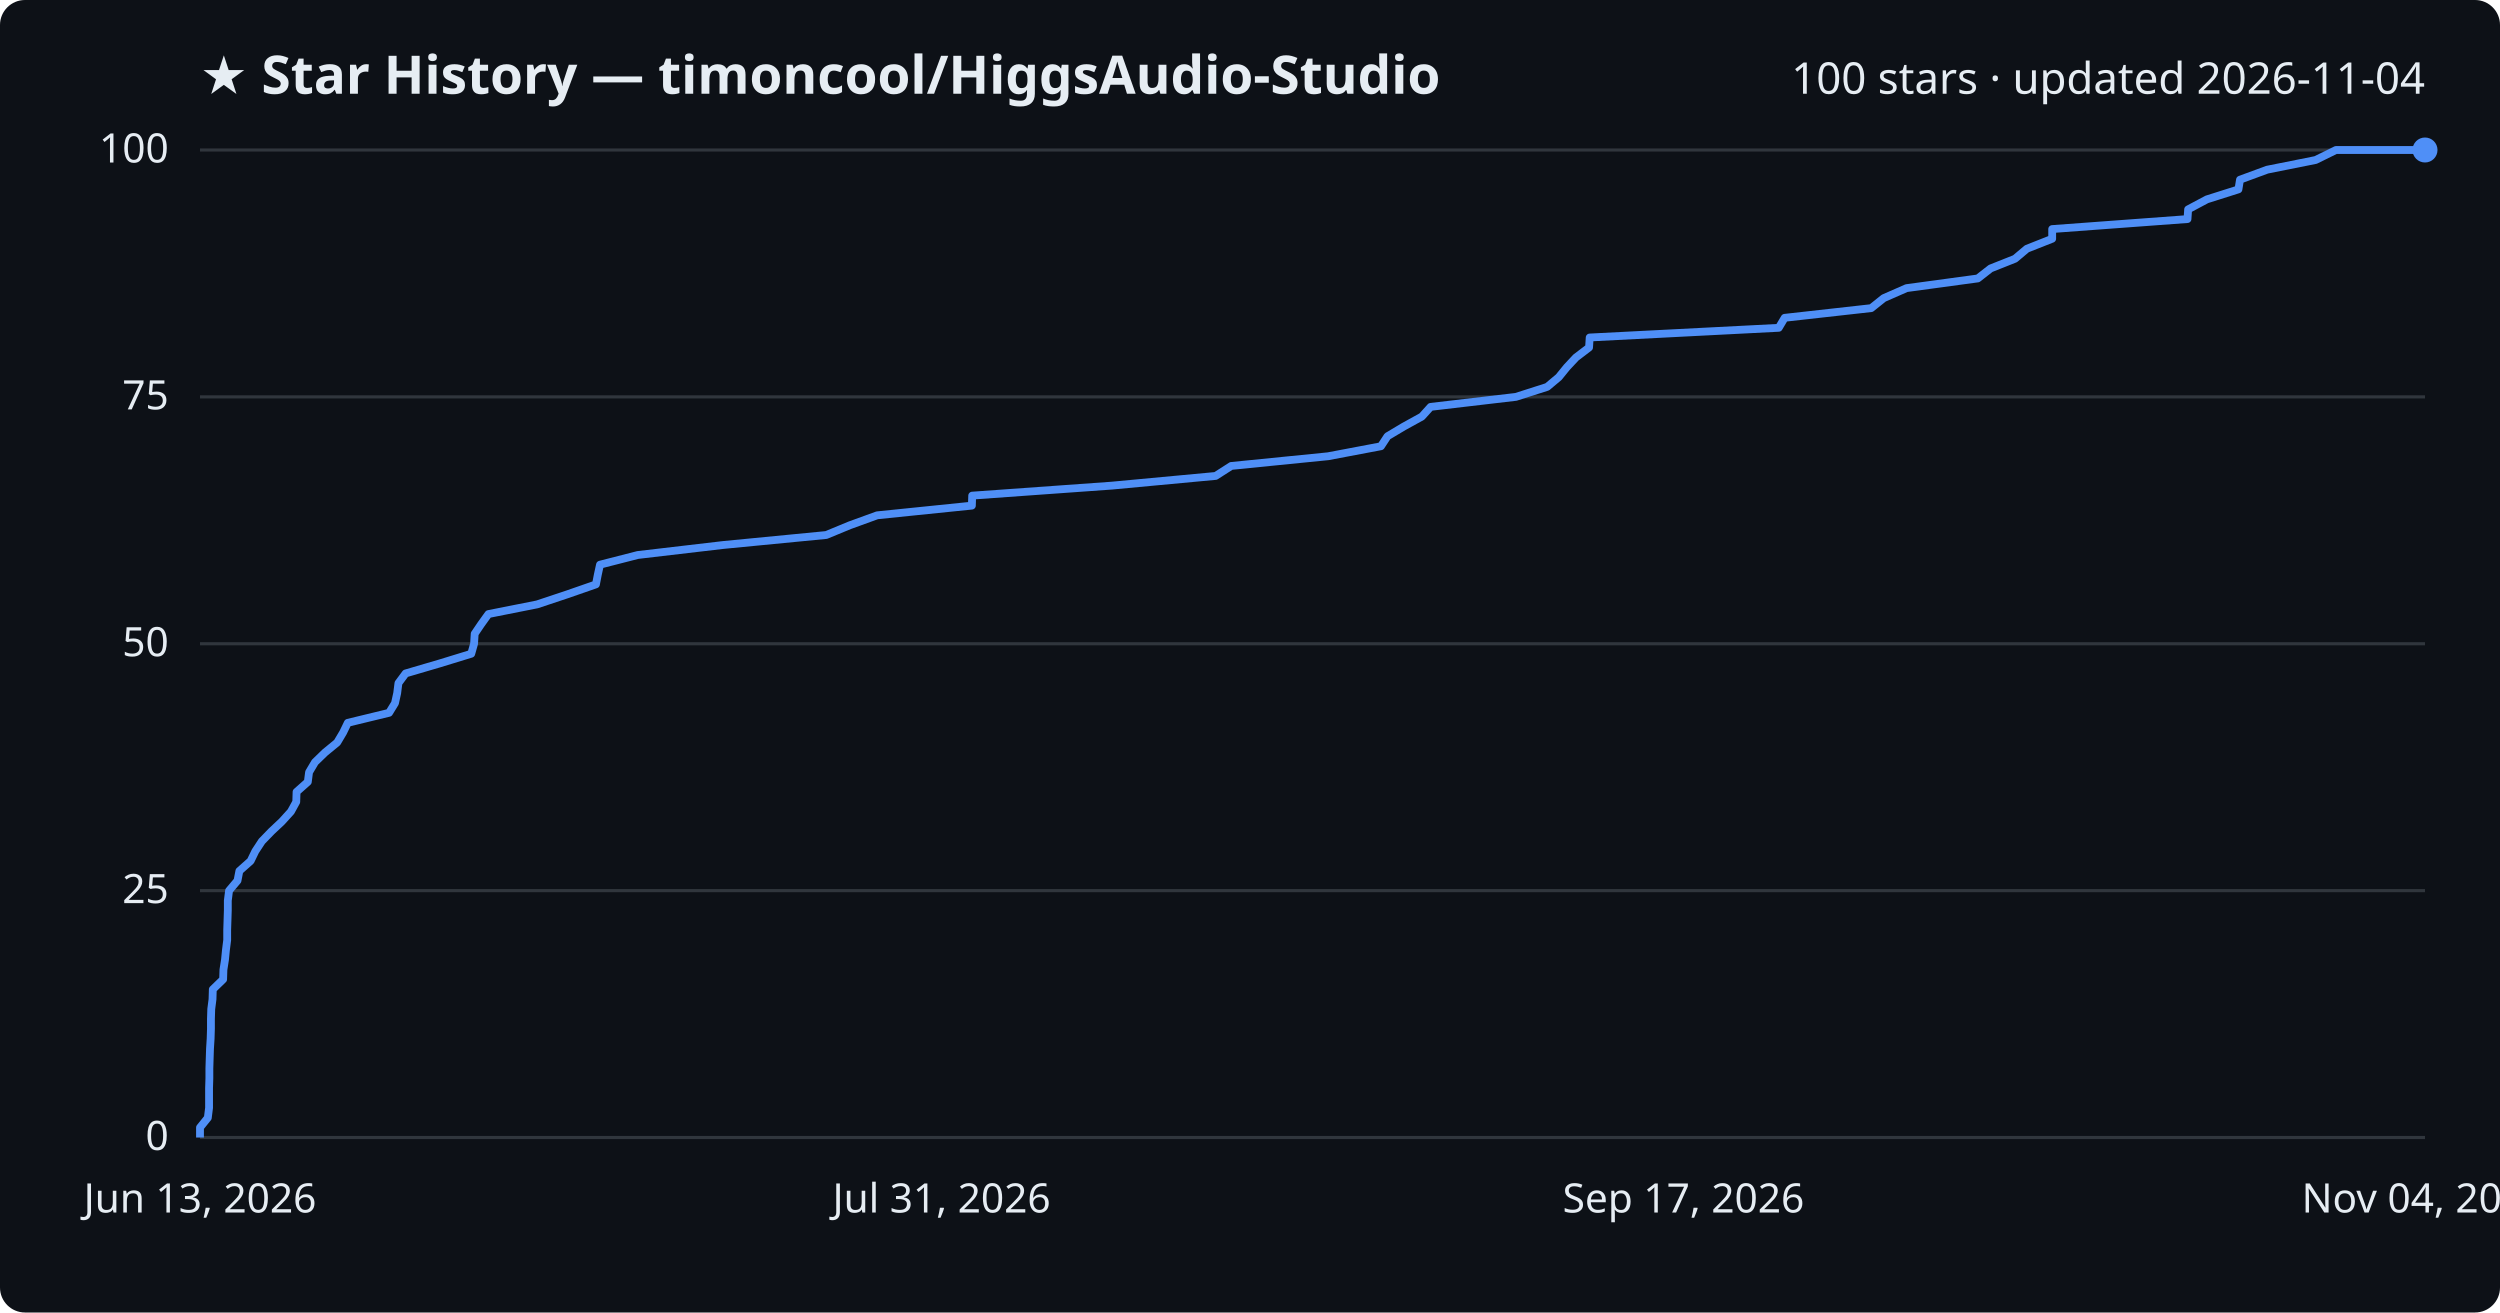
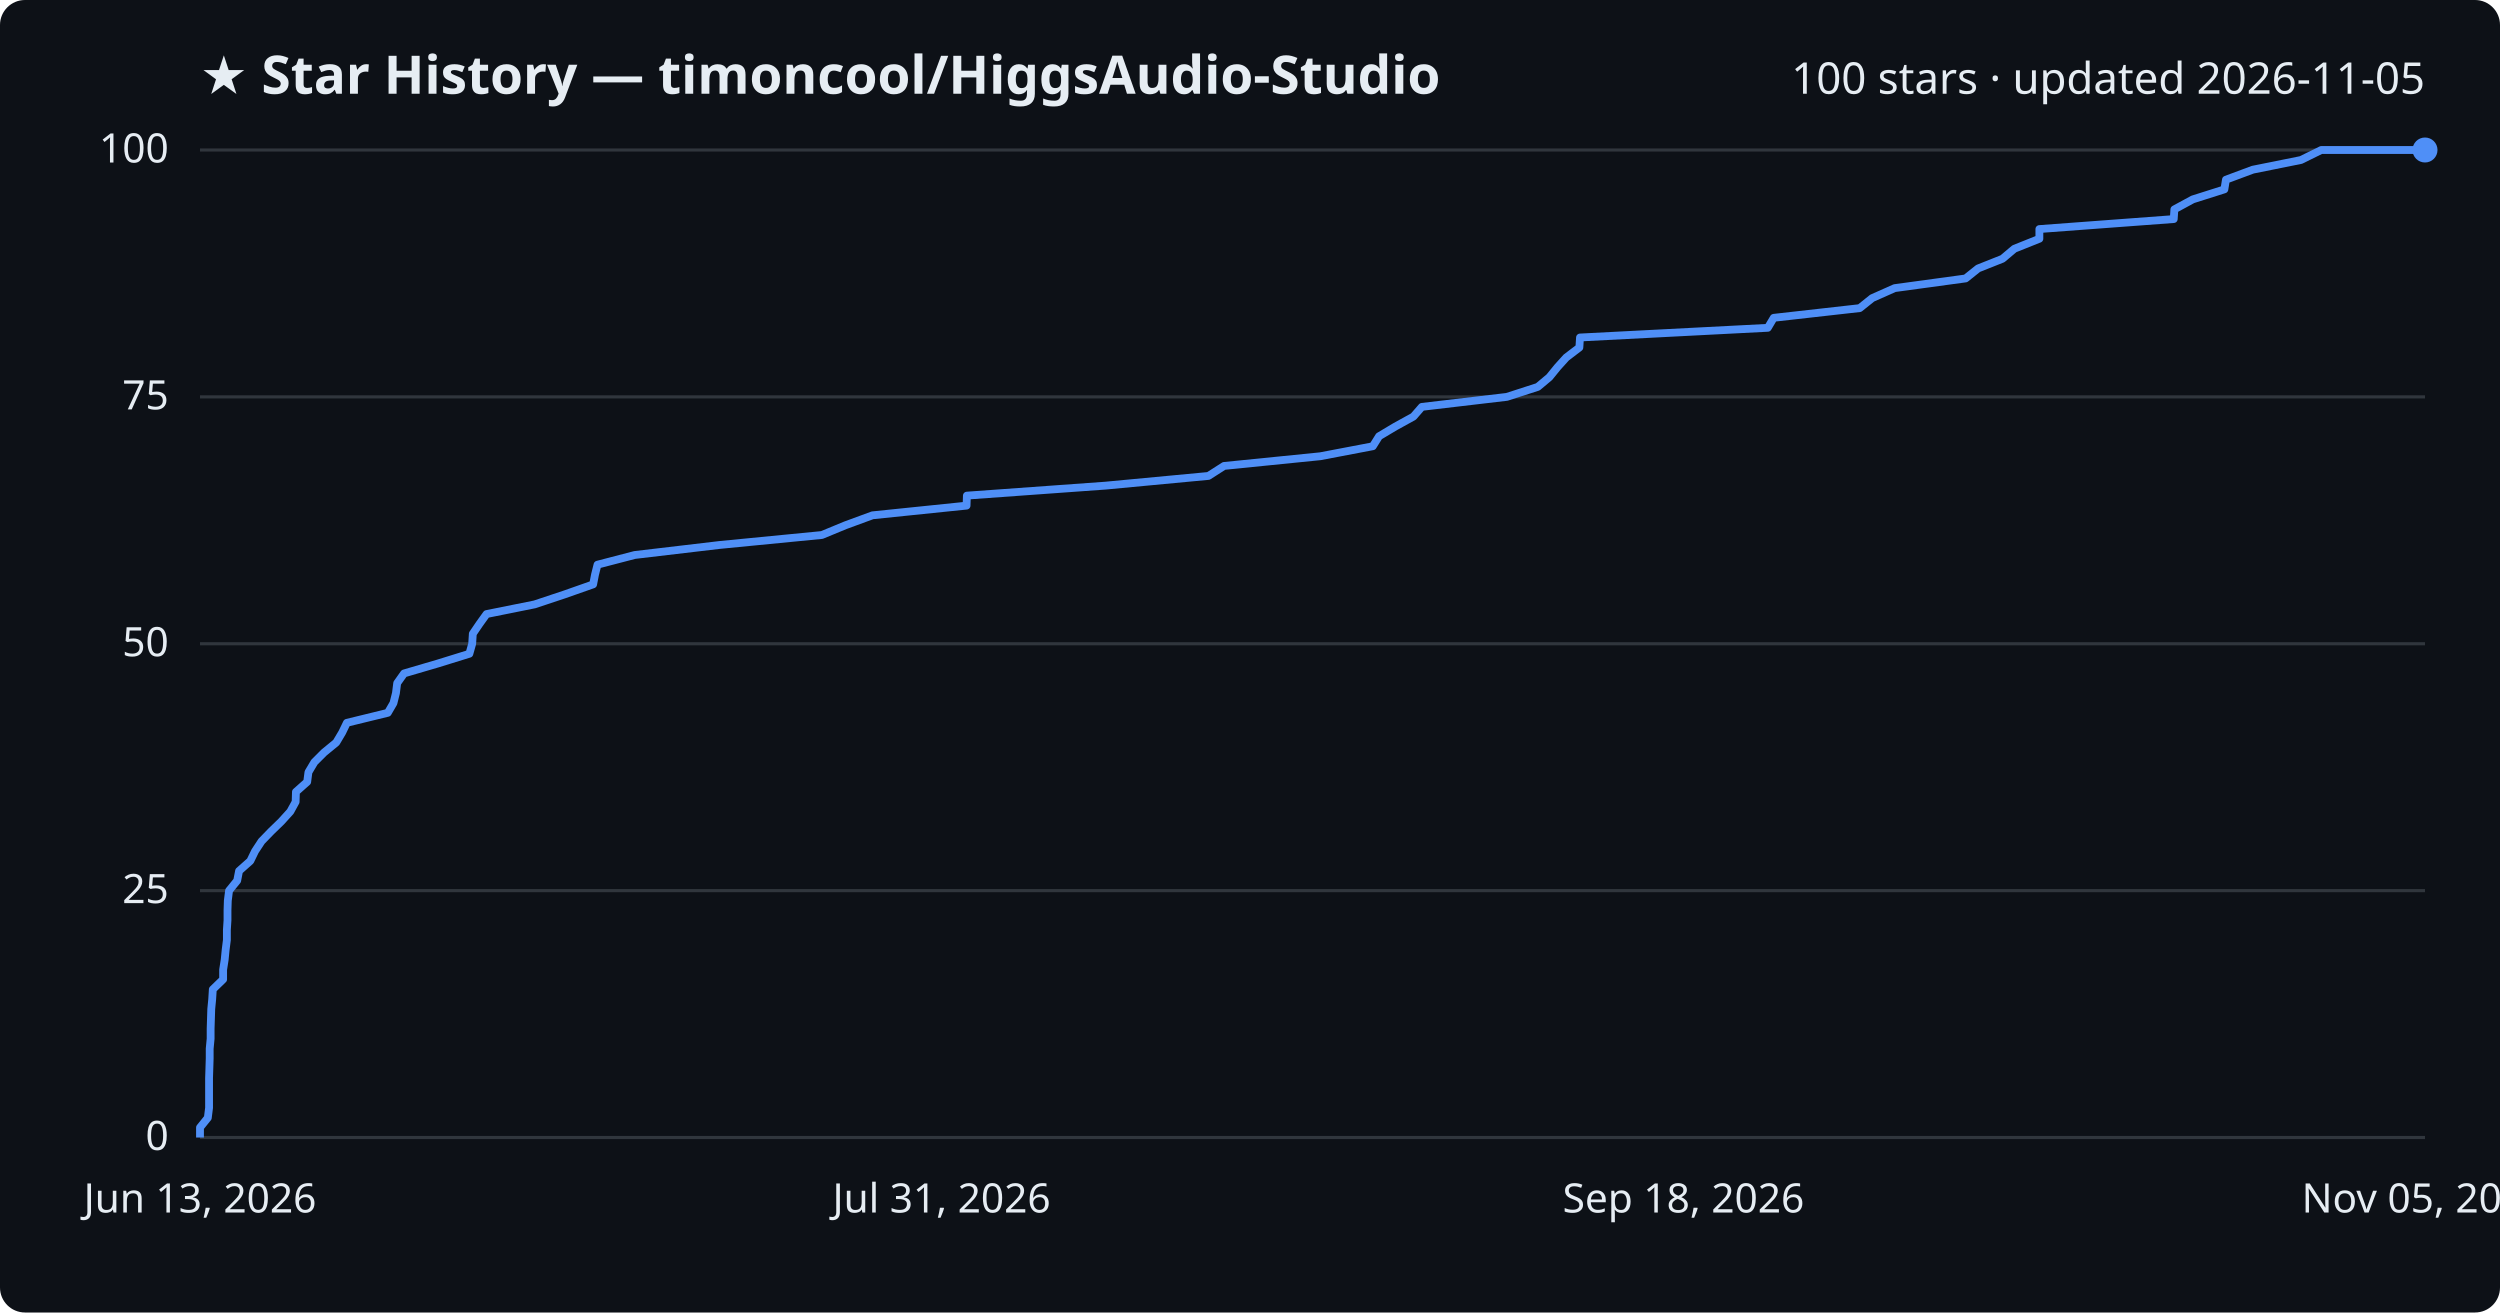
<svg xmlns="http://www.w3.org/2000/svg" viewBox="0 0 800 420" font-family="Segoe UI, sans-serif">
  <rect width="800" height="420" fill="#0d1117" rx="8" />
  <text x="64" y="30" fill="#e6edf3" font-size="17" font-weight="700">★ Star History — timoncool/HiggsAudio-Studio</text>
-   <text x="776" y="30" fill="#e6edf3" font-size="14" text-anchor="end">100 stars · updated 2026-11-04</text>
+   <text x="776" y="30" fill="#e6edf3" font-size="14" text-anchor="end">100 stars · updated 2026-11-05</text>
  <line x1="64" y1="364.0" x2="776" y2="364.0" stroke="#30363d" stroke-width="1" />
  <text x="54" y="368.0" fill="#e6edf3" font-size="13" text-anchor="end">0</text>
  <line x1="64" y1="285.0" x2="776" y2="285.0" stroke="#30363d" stroke-width="1" />
  <text x="54" y="289.0" fill="#e6edf3" font-size="13" text-anchor="end">25</text>
  <line x1="64" y1="206.0" x2="776" y2="206.0" stroke="#30363d" stroke-width="1" />
  <text x="54" y="210.0" fill="#e6edf3" font-size="13" text-anchor="end">50</text>
  <line x1="64" y1="127.0" x2="776" y2="127.0" stroke="#30363d" stroke-width="1" />
  <text x="54" y="131.0" fill="#e6edf3" font-size="13" text-anchor="end">75</text>
  <line x1="64" y1="48.0" x2="776" y2="48.0" stroke="#30363d" stroke-width="1" />
  <text x="54" y="52.0" fill="#e6edf3" font-size="13" text-anchor="end">100</text>
-   <path d="M64.0,364.0 L64.0,360.8 L66.5,357.7 L66.9,354.5 L66.9,351.4 L66.9,348.2 L67.0,345.0 L67.0,341.9 L67.1,338.7 L67.2,335.6 L67.4,332.4 L67.5,329.2 L67.5,326.1 L67.6,322.9 L68.0,319.8 L68.1,316.6 L71.4,313.4 L71.5,310.3 L72.0,307.1 L72.3,304.0 L72.7,300.8 L72.7,297.6 L72.8,294.5 L72.9,291.3 L72.9,288.2 L73.3,285.0 L76.0,281.8 L76.6,278.7 L80.2,275.5 L81.7,272.4 L83.8,269.2 L86.9,266.0 L90.2,262.9 L93.1,259.7 L94.8,256.6 L94.9,253.4 L98.5,250.2 L98.9,247.1 L100.8,243.9 L104.0,240.8 L107.9,237.6 L109.8,234.4 L111.3,231.3 L124.5,228.1 L126.4,225.0 L127.1,221.8 L127.5,218.6 L129.8,215.5 L140.7,212.3 L150.8,209.2 L151.7,206.0 L151.9,202.8 L154.0,199.7 L156.3,196.5 L171.9,193.4 L181.5,190.2 L190.7,187.0 L191.3,183.9 L192.0,180.7 L204.1,177.6 L231.4,174.4 L264.4,171.2 L271.9,168.1 L280.7,164.9 L311.0,161.8 L311.1,158.6 L355.8,155.4 L389.0,152.3 L394.0,149.1 L425.0,146.0 L441.9,142.8 L444.0,139.6 L449.2,136.5 L455.0,133.3 L457.8,130.2 L485.1,127.0 L495.1,123.8 L498.8,120.7 L501.4,117.5 L504.3,114.4 L508.5,111.2 L508.7,108.0 L569.2,104.9 L571.1,101.7 L598.8,98.6 L602.8,95.4 L610.1,92.2 L632.9,89.1 L637.0,85.9 L644.8,82.8 L648.6,79.6 L656.7,76.4 L656.7,73.3 L700.0,70.1 L700.2,67.0 L706.2,63.8 L716.3,60.6 L716.8,57.5 L725.5,54.3 L741.0,51.2 L747.5,48.0 L776.0,48.0" fill="none" stroke="#4f8ff7" stroke-width="2.5" stroke-linejoin="round" />
+   <path d="M64.0,364.0 L64.0,360.8 L66.5,357.7 L66.9,354.5 L66.9,351.4 L66.9,348.2 L66.9,345.0 L67.0,341.9 L67.1,338.7 L67.1,335.6 L67.4,332.4 L67.4,329.2 L67.5,326.1 L67.6,322.9 L67.9,319.8 L68.1,316.6 L71.4,313.4 L71.4,310.3 L71.9,307.1 L72.2,304.0 L72.6,300.8 L72.6,297.6 L72.8,294.5 L72.8,291.3 L72.9,288.2 L73.3,285.0 L75.9,281.8 L76.5,278.7 L80.1,275.5 L81.6,272.4 L83.7,269.2 L86.8,266.0 L90.0,262.9 L92.9,259.7 L94.6,256.6 L94.7,253.4 L98.3,250.2 L98.7,247.1 L100.6,243.9 L103.7,240.8 L107.6,237.6 L109.5,234.4 L111.0,231.3 L124.1,228.1 L125.9,225.0 L126.7,221.8 L127.1,218.6 L129.3,215.5 L140.2,212.3 L150.2,209.2 L151.1,206.0 L151.3,202.8 L153.4,199.7 L155.7,196.5 L171.1,193.4 L180.7,190.2 L189.8,187.0 L190.4,183.9 L191.2,180.7 L203.1,177.6 L230.2,174.4 L263.0,171.2 L270.5,168.1 L279.2,164.9 L309.3,161.8 L309.4,158.6 L353.8,155.4 L386.7,152.3 L391.7,149.1 L422.5,146.0 L439.3,142.8 L441.3,139.6 L446.5,136.5 L452.3,133.3 L455.0,130.2 L482.2,127.0 L492.1,123.8 L495.8,120.7 L498.4,117.5 L501.2,114.4 L505.4,111.2 L505.6,108.0 L565.7,104.9 L567.6,101.7 L595.1,98.6 L599.1,95.4 L606.3,92.2 L629.0,89.1 L633.0,85.9 L640.8,82.8 L644.6,79.6 L652.6,76.4 L652.6,73.3 L695.6,70.1 L695.8,67.0 L701.7,63.8 L711.8,60.6 L712.3,57.5 L720.9,54.3 L736.3,51.2 L742.8,48.0 L776.0,48.0" fill="none" stroke="#4f8ff7" stroke-width="2.5" stroke-linejoin="round" />
  <circle cx="776.0" cy="48.0" r="4" fill="#4f8ff7" />
  <text x="64.0" y="388" fill="#e6edf3" font-size="13" text-anchor="middle">Jun 13, 2026</text>
  <text x="301.3" y="388" fill="#e6edf3" font-size="13" text-anchor="middle">Jul 31, 2026</text>
-   <text x="538.7" y="388" fill="#e6edf3" font-size="13" text-anchor="middle">Sep 17, 2026</text>
-   <text x="776.0" y="388" fill="#e6edf3" font-size="13" text-anchor="middle">Nov 04, 2026</text>
+   <text x="538.7" y="388" fill="#e6edf3" font-size="13" text-anchor="middle">Sep 18, 2026</text>
+   <text x="776.0" y="388" fill="#e6edf3" font-size="13" text-anchor="middle">Nov 05, 2026</text>
</svg>
